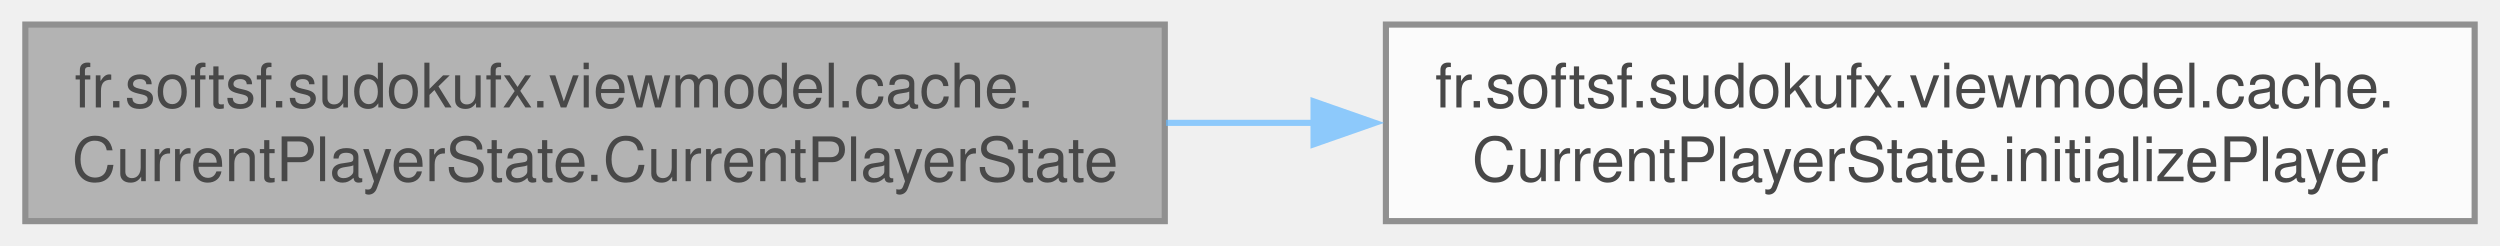
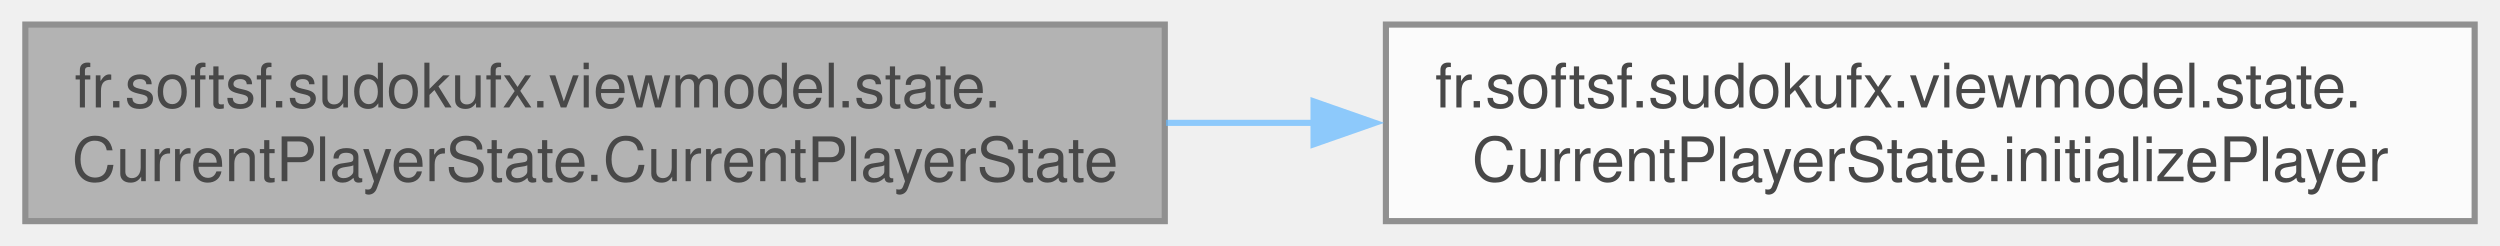
<svg xmlns="http://www.w3.org/2000/svg" xmlns:xlink="http://www.w3.org/1999/xlink" width="407pt" height="40pt" viewBox="0.00 0.00 406.75 40.00">
  <svg id="main" version="1.1" xml:space="preserve">
    <style type="text/css">
.node, .edge {opacity: 0.7;}
.node.selected, .edge.selected {opacity: 1;}
.edge:hover path { stroke: red; }
.edge:hover polygon { stroke: red; fill: red; }
</style>
    <svg id="graph" class="graph">
      <g id="graph0" class="graph" transform="scale(1 1) rotate(0) translate(4 36)">
        <g id="Node000001" class="node">
          <g id="a_Node000001">
            <a xlink:title=" ">
              <polygon fill="#999999" stroke="#666666" points="185.5,-32 0,-32 0,0 185.5,0 185.5,-32" />
-               <text text-anchor="start" x="8" y="-18.5" font-family="Helvetica,sans-Serif" font-size="10.00">fr.softsf.sudokufx.viewmodel.cache.</text>
+               <text text-anchor="start" x="8" y="-18.5" font-family="Helvetica,sans-Serif" font-size="10.00">fr.softsf.sudokufx.viewmodel.state.</text>
              <text text-anchor="middle" x="92.75" y="-6.5" font-family="Helvetica,sans-Serif" font-size="10.00">CurrentPlayerState.CurrentPlayerState</text>
            </a>
          </g>
        </g>
        <g id="Node000002" class="node">
          <g id="a_Node000002">
            <a xlink:href="classfr_1_1softsf_1_1sudokufx_1_1viewmodel_1_1shared_1_1_current_player_state.html#a858f370c0f5f2e7b8727eaf25ee02319" target="_top" xlink:title=" ">
              <polygon fill="white" stroke="#666666" points="398.75,-32 221.5,-32 221.5,0 398.75,0 398.75,-32" />
-               <text text-anchor="start" x="229.5" y="-18.5" font-family="Helvetica,sans-Serif" font-size="10.00">fr.softsf.sudokufx.viewmodel.cache.</text>
+               <text text-anchor="start" x="229.5" y="-18.5" font-family="Helvetica,sans-Serif" font-size="10.00">fr.softsf.sudokufx.viewmodel.state.</text>
              <text text-anchor="middle" x="310.12" y="-6.5" font-family="Helvetica,sans-Serif" font-size="10.00">CurrentPlayerState.initializePlayer</text>
            </a>
          </g>
        </g>
        <g id="edge1_Node000001_Node000002" class="edge">
          <g id="a_edge1_Node000001_Node000002">
            <a xlink:title=" ">
              <path fill="none" stroke="#63b8ff" d="M185.71,-16C193.72,-16 201.84,-16 209.9,-16" />
              <polygon fill="#63b8ff" stroke="#63b8ff" points="209.72,-19.5 219.72,-16 209.72,-12.5 209.72,-19.5" />
            </a>
          </g>
        </g>
      </g>
    </svg>
  </svg>
  <style type="text/css">

[data-mouse-over-selected='false'] { opacity: 0.7; }
[data-mouse-over-selected='true']  { opacity: 1.0; }

</style>
</svg>
